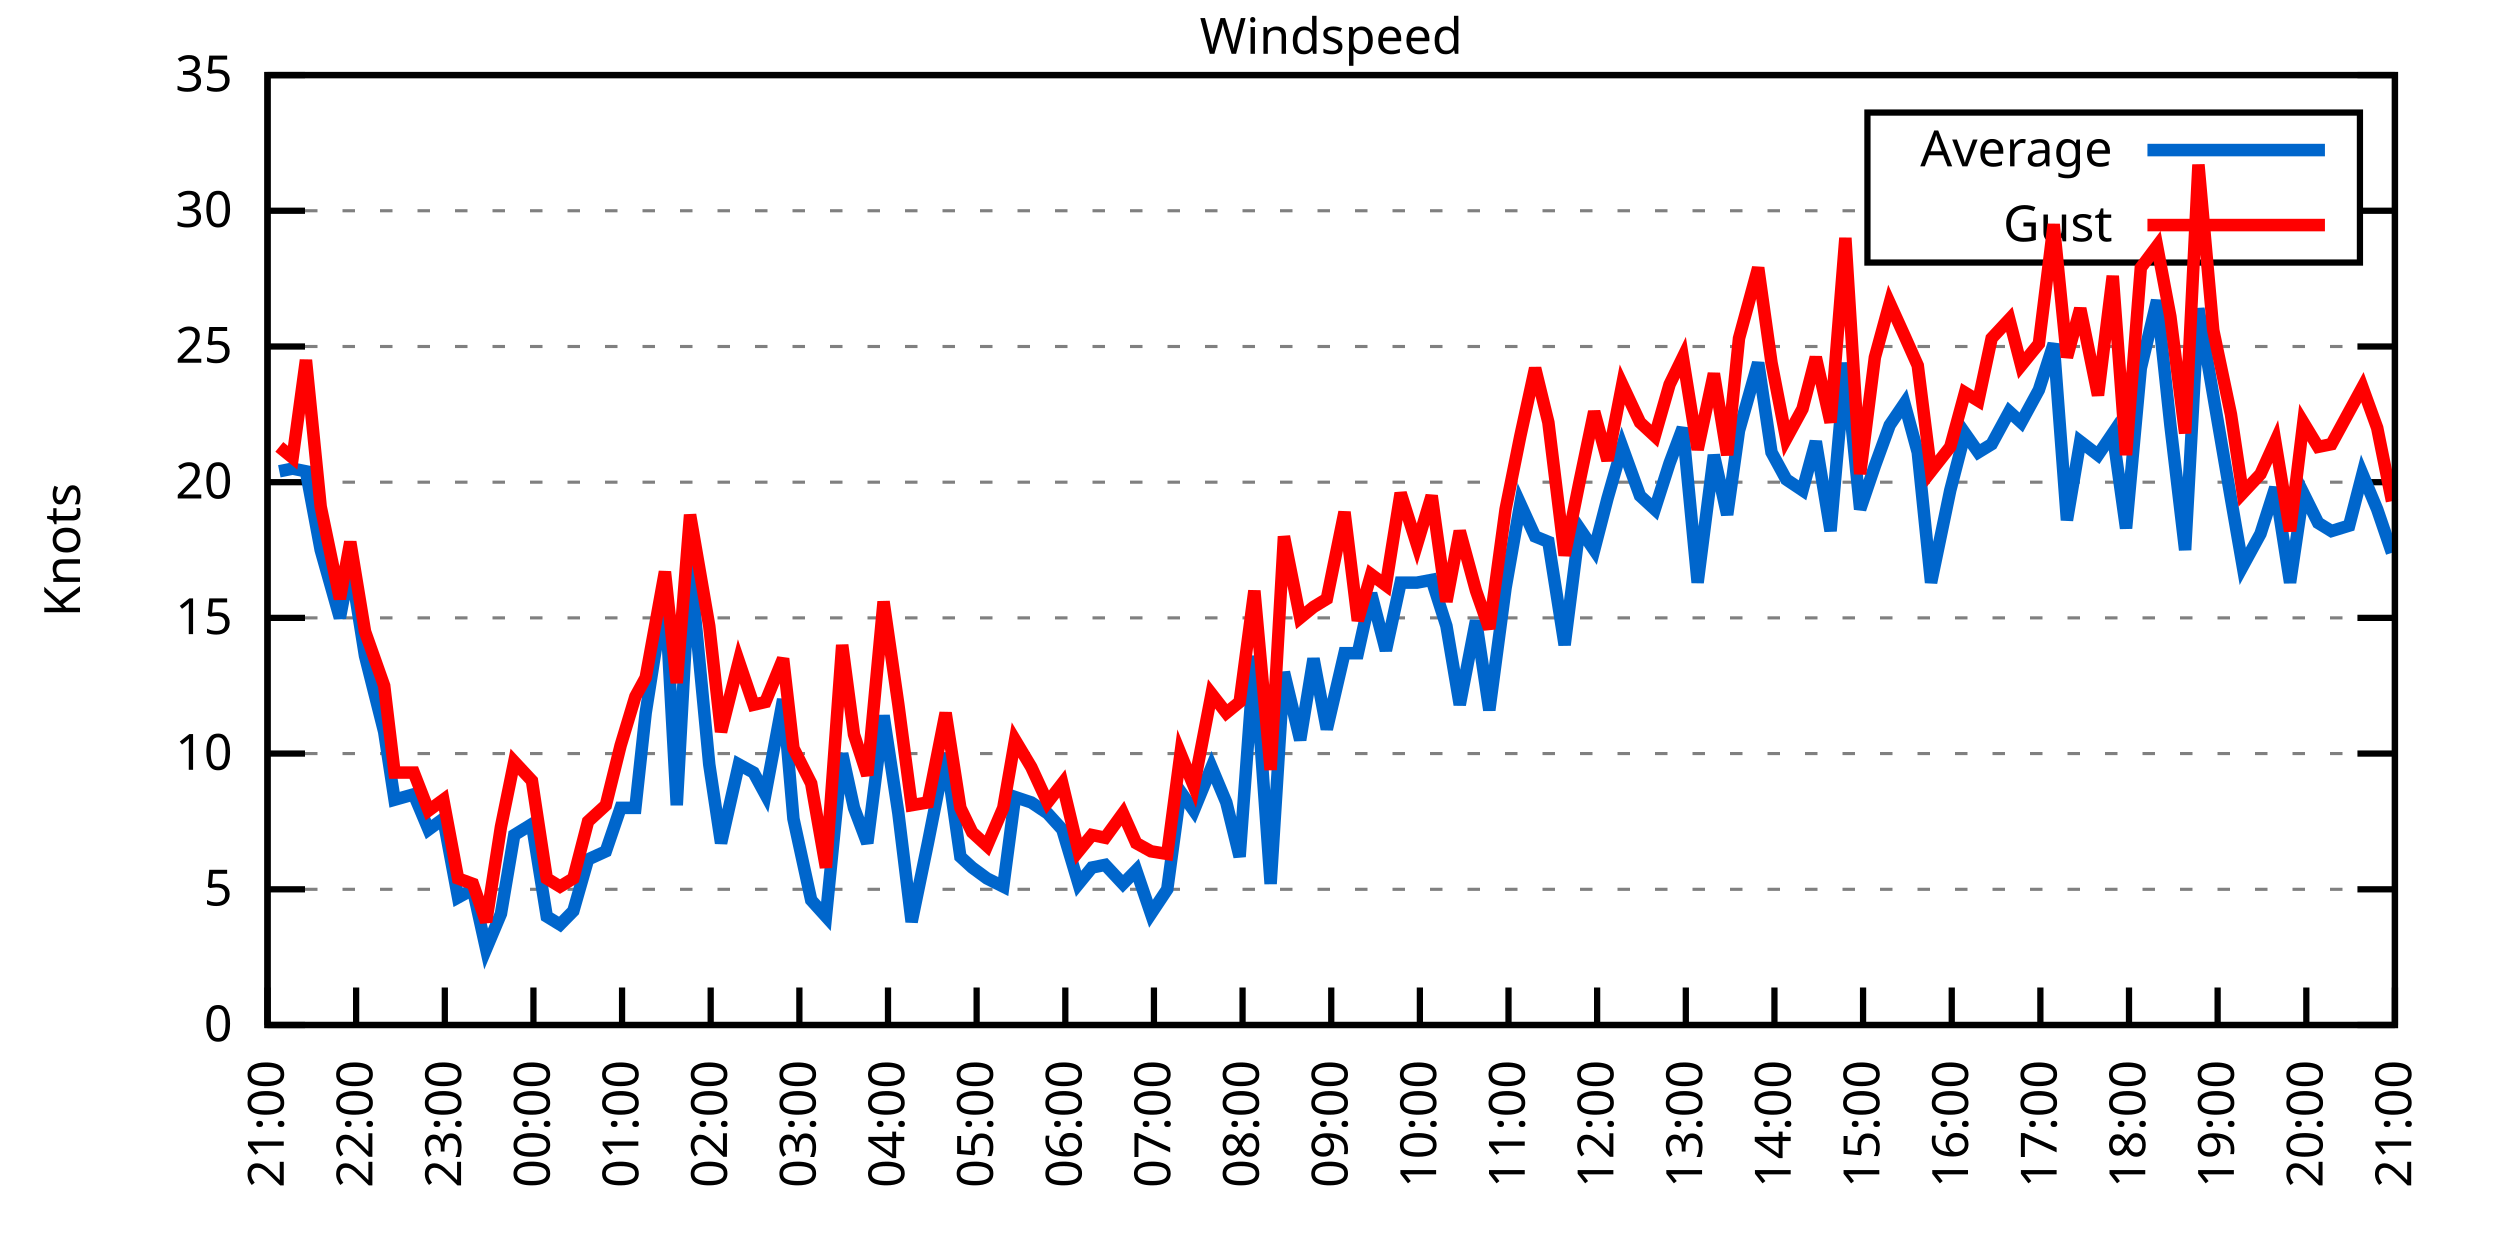
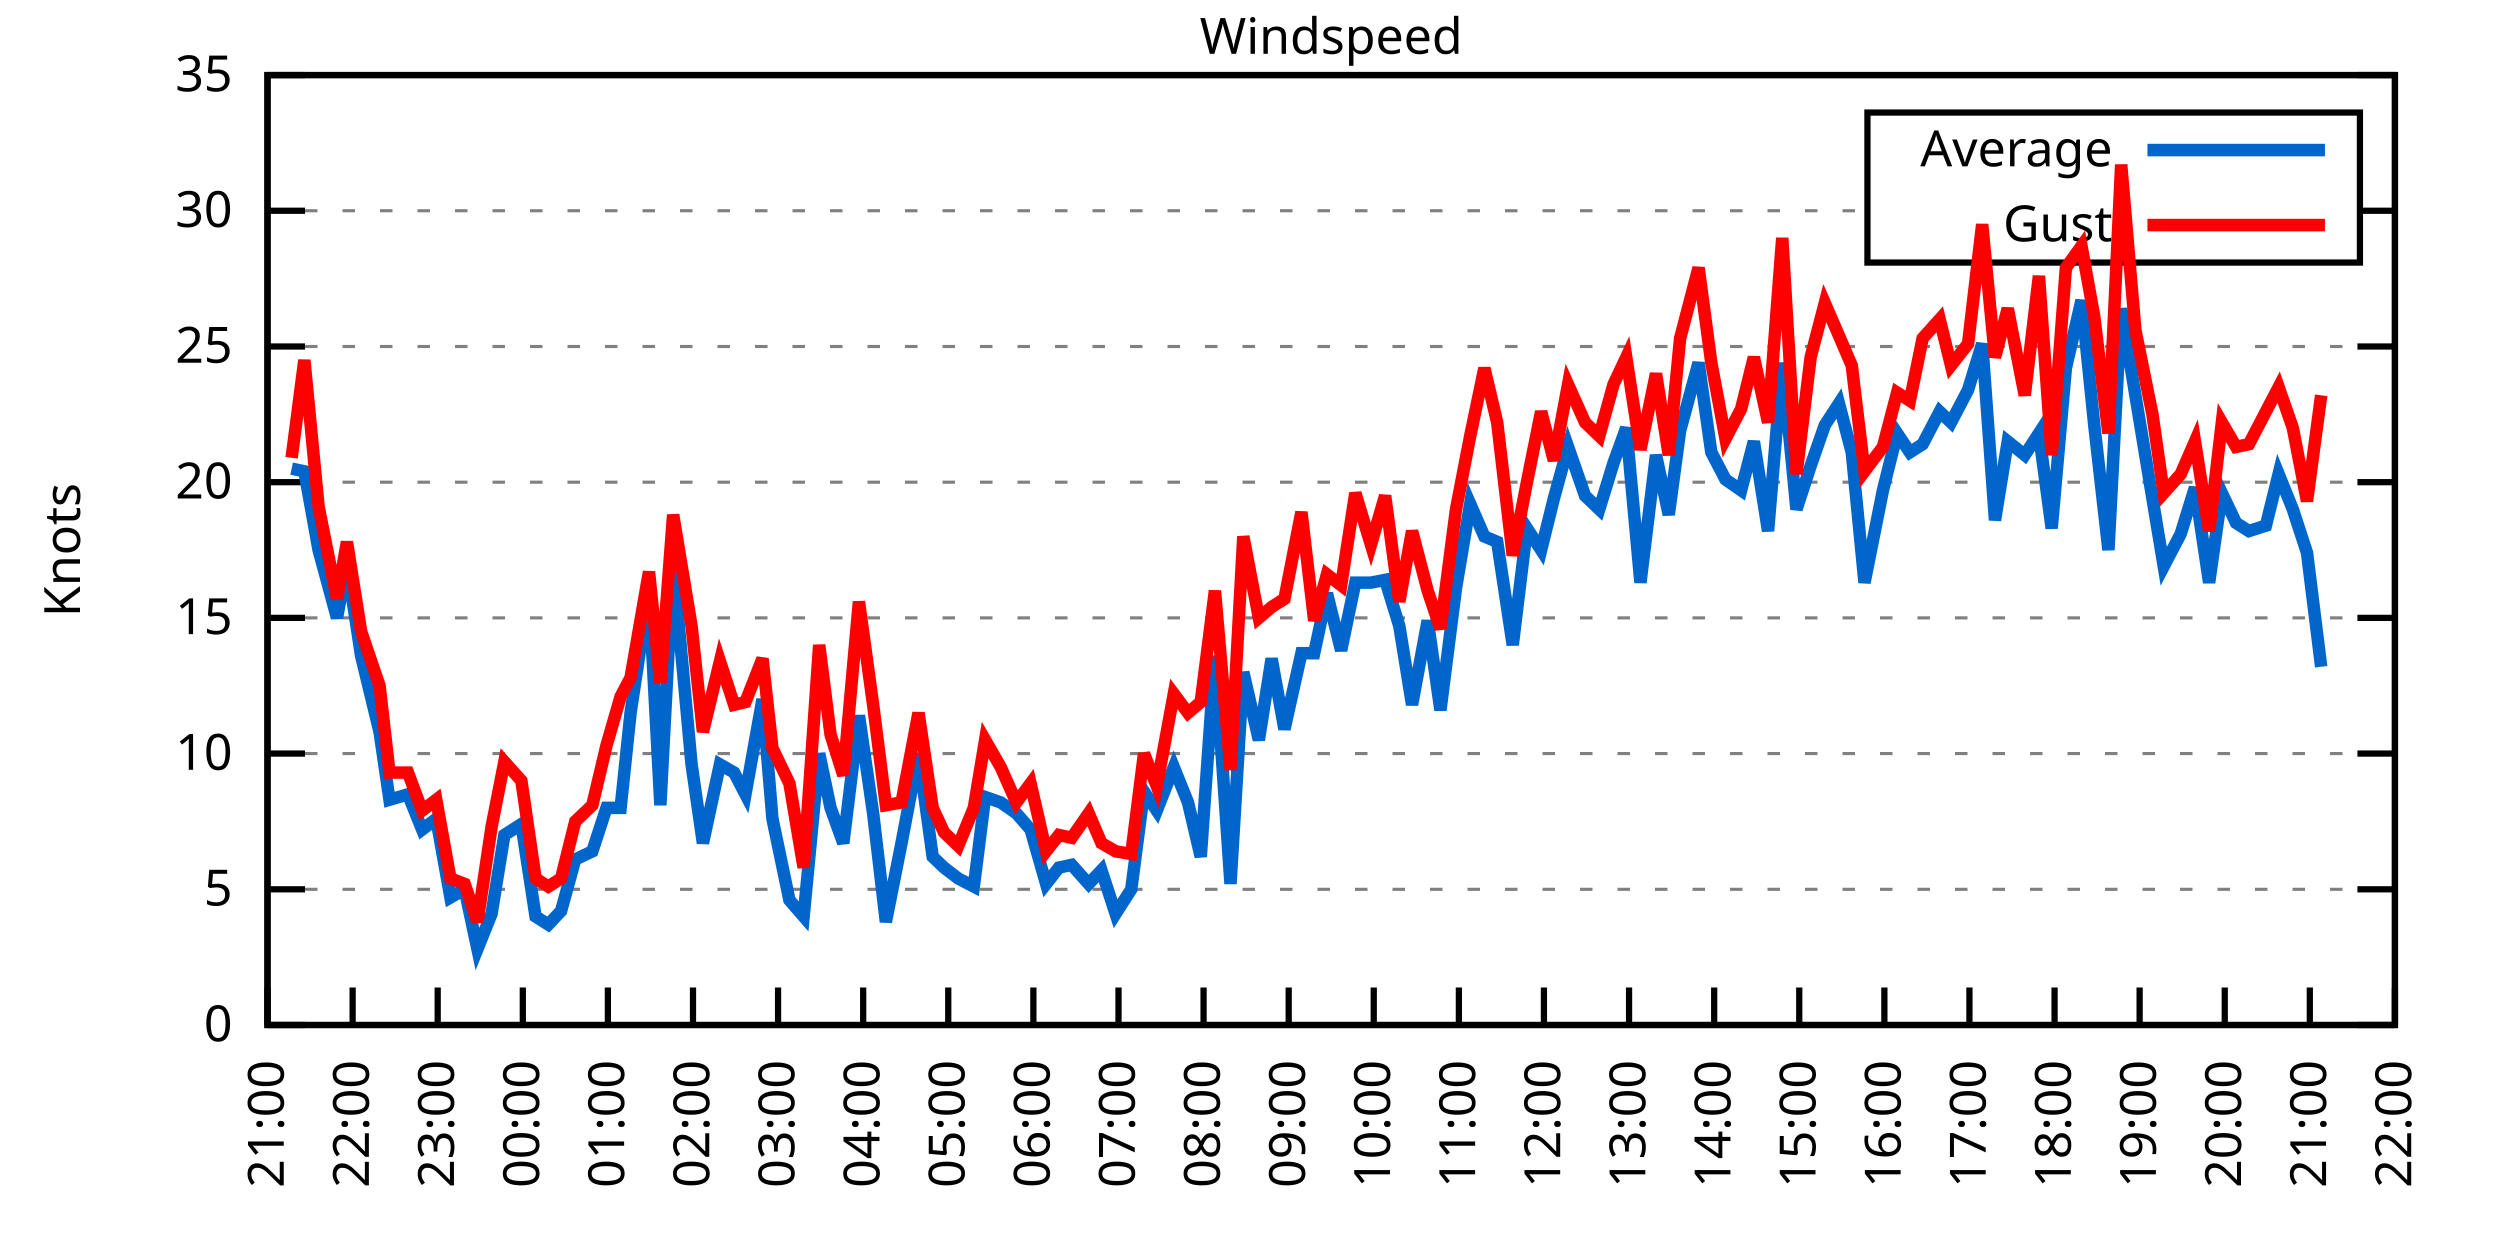
<svg xmlns="http://www.w3.org/2000/svg" xmlns:xlink="http://www.w3.org/1999/xlink" width="400" height="200" viewBox="0 0 400 200">
  <g id="gnuplot_canvas">
    <rect x="0" y="0" width="400" height="200" fill="none" />
    <defs>
      <circle id="gpDot" r="0.5" stroke-width="0.5" stroke="currentColor" />
      <path id="gpPt0" stroke-width="0.333" stroke="currentColor" d="M-1,0 h2 M0,-1 v2" />
      <path id="gpPt1" stroke-width="0.333" stroke="currentColor" d="M-1,-1 L1,1 M1,-1 L-1,1" />
      <path id="gpPt2" stroke-width="0.333" stroke="currentColor" d="M-1,0 L1,0 M0,-1 L0,1 M-1,-1 L1,1 M-1,1 L1,-1" />
      <rect id="gpPt3" stroke-width="0.333" stroke="currentColor" x="-1" y="-1" width="2" height="2" />
      <rect id="gpPt4" stroke-width="0.333" stroke="currentColor" fill="currentColor" x="-1" y="-1" width="2" height="2" />
      <circle id="gpPt5" stroke-width="0.333" stroke="currentColor" cx="0" cy="0" r="1" />
      <use xlink:href="#gpPt5" id="gpPt6" fill="currentColor" stroke="none" />
      <path id="gpPt7" stroke-width="0.333" stroke="currentColor" d="M0,-1.33 L-1.33,0.67 L1.33,0.67 z" />
      <use xlink:href="#gpPt7" id="gpPt8" fill="currentColor" stroke="none" />
      <use xlink:href="#gpPt7" id="gpPt9" stroke="currentColor" transform="rotate(180)" />
      <use xlink:href="#gpPt9" id="gpPt10" fill="currentColor" stroke="none" />
      <use xlink:href="#gpPt3" id="gpPt11" stroke="currentColor" transform="rotate(45)" />
      <use xlink:href="#gpPt11" id="gpPt12" fill="currentColor" stroke="none" />
      <path id="gpPt13" stroke-width="0.333" stroke="currentColor" d="M0,1.330 L1.265,0.411 L0.782,-1.067 L-0.782,-1.076 L-1.265,0.411 z" />
      <use xlink:href="#gpPt13" id="gpPt14" fill="currentColor" stroke="none" />
      <filter id="textbox" filterUnits="objectBoundingBox" x="0" y="0" height="1" width="1">
        <feFlood flood-color="white" flood-opacity="1" result="bgnd" />
        <feComposite in="SourceGraphic" in2="bgnd" operator="atop" />
      </filter>
      <filter id="greybox" filterUnits="objectBoundingBox" x="0" y="0" height="1" width="1">
        <feFlood flood-color="lightgrey" flood-opacity="1" result="grey" />
        <feComposite in="SourceGraphic" in2="grey" operator="atop" />
      </filter>
    </defs>
    <g fill="none" color="white" stroke="currentColor" stroke-width="1.00" stroke-linecap="butt" stroke-linejoin="miter">
</g>
    <g fill="none" color="black" stroke="currentColor" stroke-width="1.00" stroke-linecap="butt" stroke-linejoin="miter">
      <g stroke="none" shape-rendering="crispEdges">
        <polygon fill="rgb(255, 255, 255)" points="42.80,164.00 383.18,164.00 383.18,12.02 42.80,12.02 " />
      </g>
    </g>
    <g fill="none" color="black" stroke="currentColor" stroke-width="1.00" stroke-linecap="butt" stroke-linejoin="miter">
</g>
    <g fill="none" color="black" stroke="black" stroke-width="0.50" stroke-linecap="butt" stroke-linejoin="miter">
</g>
    <g fill="none" color="gray" stroke="currentColor" stroke-width="0.50" stroke-linecap="butt" stroke-linejoin="miter">
      <path stroke="gray" stroke-dasharray="2,4" class="gridline" d="M42.80,164.00 L383.19,164.00  " />
    </g>
    <g fill="none" color="gray" stroke="gray" stroke-width="1.00" stroke-linecap="butt" stroke-linejoin="miter">
</g>
    <g fill="none" color="black" stroke="currentColor" stroke-width="1.00" stroke-linecap="butt" stroke-linejoin="miter">
      <path stroke="black" d="M42.80,164.00 L48.80,164.00 M383.19,164.00 L377.19,164.00  " />
      <g transform="translate(37.20,166.60)" stroke="none" fill="black" font-family="Sans" font-size="8.00" text-anchor="end">
        <text>
          <tspan font-family="Sans"> 0</tspan>
        </text>
      </g>
    </g>
    <g fill="none" color="black" stroke="currentColor" stroke-width="1.00" stroke-linecap="butt" stroke-linejoin="miter">
</g>
    <g fill="none" color="black" stroke="black" stroke-width="0.50" stroke-linecap="butt" stroke-linejoin="miter">
</g>
    <g fill="none" color="gray" stroke="currentColor" stroke-width="0.50" stroke-linecap="butt" stroke-linejoin="miter">
      <path stroke="gray" stroke-dasharray="2,4" class="gridline" d="M42.80,142.29 L383.19,142.29  " />
    </g>
    <g fill="none" color="gray" stroke="gray" stroke-width="1.00" stroke-linecap="butt" stroke-linejoin="miter">
</g>
    <g fill="none" color="black" stroke="currentColor" stroke-width="1.00" stroke-linecap="butt" stroke-linejoin="miter">
      <path stroke="black" d="M42.80,142.29 L48.80,142.29 M383.19,142.29 L377.19,142.29  " />
      <g transform="translate(37.20,144.89)" stroke="none" fill="black" font-family="Sans" font-size="8.00" text-anchor="end">
        <text>
          <tspan font-family="Sans"> 5</tspan>
        </text>
      </g>
    </g>
    <g fill="none" color="black" stroke="currentColor" stroke-width="1.00" stroke-linecap="butt" stroke-linejoin="miter">
</g>
    <g fill="none" color="black" stroke="black" stroke-width="0.50" stroke-linecap="butt" stroke-linejoin="miter">
</g>
    <g fill="none" color="gray" stroke="currentColor" stroke-width="0.50" stroke-linecap="butt" stroke-linejoin="miter">
      <path stroke="gray" stroke-dasharray="2,4" class="gridline" d="M42.80,120.57 L383.19,120.57  " />
    </g>
    <g fill="none" color="gray" stroke="gray" stroke-width="1.00" stroke-linecap="butt" stroke-linejoin="miter">
</g>
    <g fill="none" color="black" stroke="currentColor" stroke-width="1.00" stroke-linecap="butt" stroke-linejoin="miter">
      <path stroke="black" d="M42.80,120.57 L48.80,120.57 M383.19,120.57 L377.19,120.57  " />
      <g transform="translate(37.20,123.17)" stroke="none" fill="black" font-family="Sans" font-size="8.00" text-anchor="end">
        <text>
          <tspan font-family="Sans"> 10</tspan>
        </text>
      </g>
    </g>
    <g fill="none" color="black" stroke="currentColor" stroke-width="1.00" stroke-linecap="butt" stroke-linejoin="miter">
</g>
    <g fill="none" color="black" stroke="black" stroke-width="0.50" stroke-linecap="butt" stroke-linejoin="miter">
</g>
    <g fill="none" color="gray" stroke="currentColor" stroke-width="0.50" stroke-linecap="butt" stroke-linejoin="miter">
      <path stroke="gray" stroke-dasharray="2,4" class="gridline" d="M42.80,98.86 L383.19,98.86  " />
    </g>
    <g fill="none" color="gray" stroke="gray" stroke-width="1.00" stroke-linecap="butt" stroke-linejoin="miter">
</g>
    <g fill="none" color="black" stroke="currentColor" stroke-width="1.00" stroke-linecap="butt" stroke-linejoin="miter">
      <path stroke="black" d="M42.80,98.86 L48.80,98.86 M383.19,98.86 L377.19,98.86  " />
      <g transform="translate(37.20,101.46)" stroke="none" fill="black" font-family="Sans" font-size="8.00" text-anchor="end">
        <text>
          <tspan font-family="Sans"> 15</tspan>
        </text>
      </g>
    </g>
    <g fill="none" color="black" stroke="currentColor" stroke-width="1.00" stroke-linecap="butt" stroke-linejoin="miter">
</g>
    <g fill="none" color="black" stroke="black" stroke-width="0.50" stroke-linecap="butt" stroke-linejoin="miter">
</g>
    <g fill="none" color="gray" stroke="currentColor" stroke-width="0.50" stroke-linecap="butt" stroke-linejoin="miter">
      <path stroke="gray" stroke-dasharray="2,4" class="gridline" d="M42.80,77.15 L383.19,77.15  " />
    </g>
    <g fill="none" color="gray" stroke="gray" stroke-width="1.00" stroke-linecap="butt" stroke-linejoin="miter">
</g>
    <g fill="none" color="black" stroke="currentColor" stroke-width="1.00" stroke-linecap="butt" stroke-linejoin="miter">
      <path stroke="black" d="M42.80,77.15 L48.80,77.15 M383.19,77.15 L377.19,77.15  " />
      <g transform="translate(37.20,79.75)" stroke="none" fill="black" font-family="Sans" font-size="8.00" text-anchor="end">
        <text>
          <tspan font-family="Sans"> 20</tspan>
        </text>
      </g>
    </g>
    <g fill="none" color="black" stroke="currentColor" stroke-width="1.00" stroke-linecap="butt" stroke-linejoin="miter">
</g>
    <g fill="none" color="black" stroke="black" stroke-width="0.50" stroke-linecap="butt" stroke-linejoin="miter">
</g>
    <g fill="none" color="gray" stroke="currentColor" stroke-width="0.50" stroke-linecap="butt" stroke-linejoin="miter">
      <path stroke="gray" stroke-dasharray="2,4" class="gridline" d="M42.80,55.44 L383.19,55.44  " />
    </g>
    <g fill="none" color="gray" stroke="gray" stroke-width="1.00" stroke-linecap="butt" stroke-linejoin="miter">
</g>
    <g fill="none" color="black" stroke="currentColor" stroke-width="1.00" stroke-linecap="butt" stroke-linejoin="miter">
      <path stroke="black" d="M42.80,55.44 L48.80,55.44 M383.19,55.44 L377.19,55.44  " />
      <g transform="translate(37.20,58.04)" stroke="none" fill="black" font-family="Sans" font-size="8.00" text-anchor="end">
        <text>
          <tspan font-family="Sans"> 25</tspan>
        </text>
      </g>
    </g>
    <g fill="none" color="black" stroke="currentColor" stroke-width="1.00" stroke-linecap="butt" stroke-linejoin="miter">
</g>
    <g fill="none" color="black" stroke="black" stroke-width="0.50" stroke-linecap="butt" stroke-linejoin="miter">
</g>
    <g fill="none" color="gray" stroke="currentColor" stroke-width="0.50" stroke-linecap="butt" stroke-linejoin="miter">
      <path stroke="gray" stroke-dasharray="2,4" class="gridline" d="M42.80,33.72 L298.79,33.72 M377.59,33.72 L383.19,33.72  " />
    </g>
    <g fill="none" color="gray" stroke="gray" stroke-width="1.00" stroke-linecap="butt" stroke-linejoin="miter">
</g>
    <g fill="none" color="black" stroke="currentColor" stroke-width="1.00" stroke-linecap="butt" stroke-linejoin="miter">
      <path stroke="black" d="M42.80,33.72 L48.80,33.72 M383.19,33.72 L377.19,33.72  " />
      <g transform="translate(37.20,36.32)" stroke="none" fill="black" font-family="Sans" font-size="8.00" text-anchor="end">
        <text>
          <tspan font-family="Sans"> 30</tspan>
        </text>
      </g>
    </g>
    <g fill="none" color="black" stroke="currentColor" stroke-width="1.00" stroke-linecap="butt" stroke-linejoin="miter">
</g>
    <g fill="none" color="black" stroke="black" stroke-width="0.50" stroke-linecap="butt" stroke-linejoin="miter">
</g>
    <g fill="none" color="gray" stroke="currentColor" stroke-width="0.50" stroke-linecap="butt" stroke-linejoin="miter">
      <path stroke="gray" stroke-dasharray="2,4" class="gridline" d="M42.80,12.01 L383.19,12.01  " />
    </g>
    <g fill="none" color="gray" stroke="gray" stroke-width="1.00" stroke-linecap="butt" stroke-linejoin="miter">
</g>
    <g fill="none" color="black" stroke="currentColor" stroke-width="1.00" stroke-linecap="butt" stroke-linejoin="miter">
      <path stroke="black" d="M42.80,12.01 L48.80,12.01 M383.19,12.01 L377.19,12.01  " />
      <g transform="translate(37.20,14.61)" stroke="none" fill="black" font-family="Sans" font-size="8.00" text-anchor="end">
        <text>
          <tspan font-family="Sans"> 35</tspan>
        </text>
      </g>
    </g>
    <g fill="none" color="black" stroke="currentColor" stroke-width="1.00" stroke-linecap="butt" stroke-linejoin="miter">
      <path stroke="black" d="M42.80,164.00 L42.80,158.00  " />
      <g transform="translate(45.40,169.60) rotate(270.00)" stroke="none" fill="black" font-family="Sans" font-size="8.00" text-anchor="end">
        <text>
          <tspan font-family="Sans">21:00</tspan>
        </text>
      </g>
    </g>
    <g fill="none" color="black" stroke="currentColor" stroke-width="1.00" stroke-linecap="butt" stroke-linejoin="miter">
-       <path stroke="black" d="M56.98,164.00 L56.98,158.00  " />
-       <g transform="translate(59.58,169.60) rotate(270.00)" stroke="none" fill="black" font-family="Sans" font-size="8.00" text-anchor="end">
+       <path stroke="black" d="M56.42,164.00 L56.42,158.00  " />
+       <g transform="translate(59.02,169.60) rotate(270.00)" stroke="none" fill="black" font-family="Sans" font-size="8.00" text-anchor="end">
        <text>
          <tspan font-family="Sans">22:00</tspan>
        </text>
      </g>
    </g>
    <g fill="none" color="black" stroke="currentColor" stroke-width="1.00" stroke-linecap="butt" stroke-linejoin="miter">
-       <path stroke="black" d="M71.17,164.00 L71.17,158.00  " />
-       <g transform="translate(73.77,169.60) rotate(270.00)" stroke="none" fill="black" font-family="Sans" font-size="8.00" text-anchor="end">
+       <path stroke="black" d="M70.03,164.00 L70.03,158.00  " />
+       <g transform="translate(72.63,169.60) rotate(270.00)" stroke="none" fill="black" font-family="Sans" font-size="8.00" text-anchor="end">
        <text>
          <tspan font-family="Sans">23:00</tspan>
        </text>
      </g>
    </g>
    <g fill="none" color="black" stroke="currentColor" stroke-width="1.00" stroke-linecap="butt" stroke-linejoin="miter">
-       <path stroke="black" d="M85.35,164.00 L85.35,158.00  " />
-       <g transform="translate(87.95,169.60) rotate(270.00)" stroke="none" fill="black" font-family="Sans" font-size="8.00" text-anchor="end">
+       <path stroke="black" d="M83.65,164.00 L83.65,158.00  " />
+       <g transform="translate(86.25,169.60) rotate(270.00)" stroke="none" fill="black" font-family="Sans" font-size="8.00" text-anchor="end">
        <text>
          <tspan font-family="Sans">00:00</tspan>
        </text>
      </g>
    </g>
    <g fill="none" color="black" stroke="currentColor" stroke-width="1.00" stroke-linecap="butt" stroke-linejoin="miter">
-       <path stroke="black" d="M99.53,164.00 L99.53,158.00  " />
-       <g transform="translate(102.13,169.60) rotate(270.00)" stroke="none" fill="black" font-family="Sans" font-size="8.00" text-anchor="end">
+       <path stroke="black" d="M97.26,164.00 L97.26,158.00  " />
+       <g transform="translate(99.86,169.60) rotate(270.00)" stroke="none" fill="black" font-family="Sans" font-size="8.00" text-anchor="end">
        <text>
          <tspan font-family="Sans">01:00</tspan>
        </text>
      </g>
    </g>
    <g fill="none" color="black" stroke="currentColor" stroke-width="1.00" stroke-linecap="butt" stroke-linejoin="miter">
-       <path stroke="black" d="M113.71,164.00 L113.71,158.00  " />
-       <g transform="translate(116.31,169.60) rotate(270.00)" stroke="none" fill="black" font-family="Sans" font-size="8.00" text-anchor="end">
+       <path stroke="black" d="M110.88,164.00 L110.88,158.00  " />
+       <g transform="translate(113.48,169.60) rotate(270.00)" stroke="none" fill="black" font-family="Sans" font-size="8.00" text-anchor="end">
        <text>
          <tspan font-family="Sans">02:00</tspan>
        </text>
      </g>
    </g>
    <g fill="none" color="black" stroke="currentColor" stroke-width="1.00" stroke-linecap="butt" stroke-linejoin="miter">
-       <path stroke="black" d="M127.90,164.00 L127.90,158.00  " />
-       <g transform="translate(130.50,169.60) rotate(270.00)" stroke="none" fill="black" font-family="Sans" font-size="8.00" text-anchor="end">
+       <path stroke="black" d="M124.49,164.00 L124.49,158.00  " />
+       <g transform="translate(127.09,169.60) rotate(270.00)" stroke="none" fill="black" font-family="Sans" font-size="8.00" text-anchor="end">
        <text>
          <tspan font-family="Sans">03:00</tspan>
        </text>
      </g>
    </g>
    <g fill="none" color="black" stroke="currentColor" stroke-width="1.00" stroke-linecap="butt" stroke-linejoin="miter">
-       <path stroke="black" d="M142.08,164.00 L142.08,158.00  " />
-       <g transform="translate(144.68,169.60) rotate(270.00)" stroke="none" fill="black" font-family="Sans" font-size="8.00" text-anchor="end">
+       <path stroke="black" d="M138.11,164.00 L138.11,158.00  " />
+       <g transform="translate(140.71,169.60) rotate(270.00)" stroke="none" fill="black" font-family="Sans" font-size="8.00" text-anchor="end">
        <text>
          <tspan font-family="Sans">04:00</tspan>
        </text>
      </g>
    </g>
    <g fill="none" color="black" stroke="currentColor" stroke-width="1.00" stroke-linecap="butt" stroke-linejoin="miter">
-       <path stroke="black" d="M156.26,164.00 L156.26,158.00  " />
-       <g transform="translate(158.86,169.60) rotate(270.00)" stroke="none" fill="black" font-family="Sans" font-size="8.00" text-anchor="end">
+       <path stroke="black" d="M151.72,164.00 L151.72,158.00  " />
+       <g transform="translate(154.32,169.60) rotate(270.00)" stroke="none" fill="black" font-family="Sans" font-size="8.00" text-anchor="end">
        <text>
          <tspan font-family="Sans">05:00</tspan>
        </text>
      </g>
    </g>
    <g fill="none" color="black" stroke="currentColor" stroke-width="1.00" stroke-linecap="butt" stroke-linejoin="miter">
-       <path stroke="black" d="M170.45,164.00 L170.45,158.00  " />
-       <g transform="translate(173.05,169.60) rotate(270.00)" stroke="none" fill="black" font-family="Sans" font-size="8.00" text-anchor="end">
+       <path stroke="black" d="M165.34,164.00 L165.34,158.00  " />
+       <g transform="translate(167.94,169.60) rotate(270.00)" stroke="none" fill="black" font-family="Sans" font-size="8.00" text-anchor="end">
        <text>
          <tspan font-family="Sans">06:00</tspan>
        </text>
      </g>
    </g>
    <g fill="none" color="black" stroke="currentColor" stroke-width="1.00" stroke-linecap="butt" stroke-linejoin="miter">
-       <path stroke="black" d="M184.63,164.00 L184.63,158.00  " />
-       <g transform="translate(187.23,169.60) rotate(270.00)" stroke="none" fill="black" font-family="Sans" font-size="8.00" text-anchor="end">
+       <path stroke="black" d="M178.96,164.00 L178.96,158.00  " />
+       <g transform="translate(181.56,169.60) rotate(270.00)" stroke="none" fill="black" font-family="Sans" font-size="8.00" text-anchor="end">
        <text>
          <tspan font-family="Sans">07:00</tspan>
        </text>
      </g>
    </g>
    <g fill="none" color="black" stroke="currentColor" stroke-width="1.00" stroke-linecap="butt" stroke-linejoin="miter">
-       <path stroke="black" d="M198.81,164.00 L198.81,158.00  " />
-       <g transform="translate(201.41,169.60) rotate(270.00)" stroke="none" fill="black" font-family="Sans" font-size="8.00" text-anchor="end">
+       <path stroke="black" d="M192.57,164.00 L192.57,158.00  " />
+       <g transform="translate(195.17,169.60) rotate(270.00)" stroke="none" fill="black" font-family="Sans" font-size="8.00" text-anchor="end">
        <text>
          <tspan font-family="Sans">08:00</tspan>
        </text>
      </g>
    </g>
    <g fill="none" color="black" stroke="currentColor" stroke-width="1.00" stroke-linecap="butt" stroke-linejoin="miter">
-       <path stroke="black" d="M213.00,164.00 L213.00,158.00  " />
-       <g transform="translate(215.60,169.60) rotate(270.00)" stroke="none" fill="black" font-family="Sans" font-size="8.00" text-anchor="end">
+       <path stroke="black" d="M206.19,164.00 L206.19,158.00  " />
+       <g transform="translate(208.79,169.60) rotate(270.00)" stroke="none" fill="black" font-family="Sans" font-size="8.00" text-anchor="end">
        <text>
          <tspan font-family="Sans">09:00</tspan>
        </text>
      </g>
    </g>
    <g fill="none" color="black" stroke="currentColor" stroke-width="1.00" stroke-linecap="butt" stroke-linejoin="miter">
-       <path stroke="black" d="M227.18,164.00 L227.18,158.00  " />
-       <g transform="translate(229.78,169.60) rotate(270.00)" stroke="none" fill="black" font-family="Sans" font-size="8.00" text-anchor="end">
+       <path stroke="black" d="M219.80,164.00 L219.80,158.00  " />
+       <g transform="translate(222.40,169.60) rotate(270.00)" stroke="none" fill="black" font-family="Sans" font-size="8.00" text-anchor="end">
        <text>
          <tspan font-family="Sans">10:00</tspan>
        </text>
      </g>
    </g>
    <g fill="none" color="black" stroke="currentColor" stroke-width="1.00" stroke-linecap="butt" stroke-linejoin="miter">
-       <path stroke="black" d="M241.36,164.00 L241.36,158.00  " />
-       <g transform="translate(243.96,169.60) rotate(270.00)" stroke="none" fill="black" font-family="Sans" font-size="8.00" text-anchor="end">
+       <path stroke="black" d="M233.42,164.00 L233.42,158.00  " />
+       <g transform="translate(236.02,169.60) rotate(270.00)" stroke="none" fill="black" font-family="Sans" font-size="8.00" text-anchor="end">
        <text>
          <tspan font-family="Sans">11:00</tspan>
        </text>
      </g>
    </g>
    <g fill="none" color="black" stroke="currentColor" stroke-width="1.00" stroke-linecap="butt" stroke-linejoin="miter">
-       <path stroke="black" d="M255.54,164.00 L255.54,158.00  " />
-       <g transform="translate(258.14,169.60) rotate(270.00)" stroke="none" fill="black" font-family="Sans" font-size="8.00" text-anchor="end">
+       <path stroke="black" d="M247.03,164.00 L247.03,158.00  " />
+       <g transform="translate(249.63,169.60) rotate(270.00)" stroke="none" fill="black" font-family="Sans" font-size="8.00" text-anchor="end">
        <text>
          <tspan font-family="Sans">12:00</tspan>
        </text>
      </g>
    </g>
    <g fill="none" color="black" stroke="currentColor" stroke-width="1.00" stroke-linecap="butt" stroke-linejoin="miter">
-       <path stroke="black" d="M269.73,164.00 L269.73,158.00  " />
-       <g transform="translate(272.33,169.60) rotate(270.00)" stroke="none" fill="black" font-family="Sans" font-size="8.00" text-anchor="end">
+       <path stroke="black" d="M260.65,164.00 L260.65,158.00  " />
+       <g transform="translate(263.25,169.60) rotate(270.00)" stroke="none" fill="black" font-family="Sans" font-size="8.00" text-anchor="end">
        <text>
          <tspan font-family="Sans">13:00</tspan>
        </text>
      </g>
    </g>
    <g fill="none" color="black" stroke="currentColor" stroke-width="1.00" stroke-linecap="butt" stroke-linejoin="miter">
-       <path stroke="black" d="M283.91,164.00 L283.91,158.00  " />
-       <g transform="translate(286.51,169.60) rotate(270.00)" stroke="none" fill="black" font-family="Sans" font-size="8.00" text-anchor="end">
+       <path stroke="black" d="M274.27,164.00 L274.27,158.00  " />
+       <g transform="translate(276.87,169.60) rotate(270.00)" stroke="none" fill="black" font-family="Sans" font-size="8.00" text-anchor="end">
        <text>
          <tspan font-family="Sans">14:00</tspan>
        </text>
      </g>
    </g>
    <g fill="none" color="black" stroke="currentColor" stroke-width="1.00" stroke-linecap="butt" stroke-linejoin="miter">
-       <path stroke="black" d="M298.09,164.00 L298.09,158.00  " />
-       <g transform="translate(300.69,169.60) rotate(270.00)" stroke="none" fill="black" font-family="Sans" font-size="8.00" text-anchor="end">
+       <path stroke="black" d="M287.88,164.00 L287.88,158.00  " />
+       <g transform="translate(290.48,169.60) rotate(270.00)" stroke="none" fill="black" font-family="Sans" font-size="8.00" text-anchor="end">
        <text>
          <tspan font-family="Sans">15:00</tspan>
        </text>
      </g>
    </g>
    <g fill="none" color="black" stroke="currentColor" stroke-width="1.00" stroke-linecap="butt" stroke-linejoin="miter">
-       <path stroke="black" d="M312.28,164.00 L312.28,158.00  " />
-       <g transform="translate(314.88,169.60) rotate(270.00)" stroke="none" fill="black" font-family="Sans" font-size="8.00" text-anchor="end">
+       <path stroke="black" d="M301.50,164.00 L301.50,158.00  " />
+       <g transform="translate(304.10,169.60) rotate(270.00)" stroke="none" fill="black" font-family="Sans" font-size="8.00" text-anchor="end">
        <text>
          <tspan font-family="Sans">16:00</tspan>
        </text>
      </g>
    </g>
    <g fill="none" color="black" stroke="currentColor" stroke-width="1.00" stroke-linecap="butt" stroke-linejoin="miter">
-       <path stroke="black" d="M326.46,164.00 L326.46,158.00  " />
-       <g transform="translate(329.06,169.60) rotate(270.00)" stroke="none" fill="black" font-family="Sans" font-size="8.00" text-anchor="end">
+       <path stroke="black" d="M315.11,164.00 L315.11,158.00  " />
+       <g transform="translate(317.71,169.60) rotate(270.00)" stroke="none" fill="black" font-family="Sans" font-size="8.00" text-anchor="end">
        <text>
          <tspan font-family="Sans">17:00</tspan>
        </text>
      </g>
    </g>
    <g fill="none" color="black" stroke="currentColor" stroke-width="1.00" stroke-linecap="butt" stroke-linejoin="miter">
-       <path stroke="black" d="M340.64,164.00 L340.64,158.00  " />
-       <g transform="translate(343.24,169.60) rotate(270.00)" stroke="none" fill="black" font-family="Sans" font-size="8.00" text-anchor="end">
+       <path stroke="black" d="M328.73,164.00 L328.73,158.00  " />
+       <g transform="translate(331.33,169.60) rotate(270.00)" stroke="none" fill="black" font-family="Sans" font-size="8.00" text-anchor="end">
        <text>
          <tspan font-family="Sans">18:00</tspan>
        </text>
      </g>
    </g>
    <g fill="none" color="black" stroke="currentColor" stroke-width="1.00" stroke-linecap="butt" stroke-linejoin="miter">
-       <path stroke="black" d="M354.82,164.00 L354.82,158.00  " />
-       <g transform="translate(357.42,169.60) rotate(270.00)" stroke="none" fill="black" font-family="Sans" font-size="8.00" text-anchor="end">
+       <path stroke="black" d="M342.34,164.00 L342.34,158.00  " />
+       <g transform="translate(344.94,169.60) rotate(270.00)" stroke="none" fill="black" font-family="Sans" font-size="8.00" text-anchor="end">
        <text>
          <tspan font-family="Sans">19:00</tspan>
        </text>
      </g>
    </g>
    <g fill="none" color="black" stroke="currentColor" stroke-width="1.00" stroke-linecap="butt" stroke-linejoin="miter">
-       <path stroke="black" d="M369.01,164.00 L369.01,158.00  " />
-       <g transform="translate(371.61,169.60) rotate(270.00)" stroke="none" fill="black" font-family="Sans" font-size="8.00" text-anchor="end">
+       <path stroke="black" d="M355.96,164.00 L355.96,158.00  " />
+       <g transform="translate(358.56,169.60) rotate(270.00)" stroke="none" fill="black" font-family="Sans" font-size="8.00" text-anchor="end">
        <text>
          <tspan font-family="Sans">20:00</tspan>
+         </text>
+       </g>
+     </g>
+     <g fill="none" color="black" stroke="currentColor" stroke-width="1.00" stroke-linecap="butt" stroke-linejoin="miter">
+       <path stroke="black" d="M369.57,164.00 L369.57,158.00  " />
+       <g transform="translate(372.17,169.60) rotate(270.00)" stroke="none" fill="black" font-family="Sans" font-size="8.00" text-anchor="end">
+         <text>
+           <tspan font-family="Sans">21:00</tspan>
        </text>
      </g>
    </g>
    <g fill="none" color="black" stroke="currentColor" stroke-width="1.00" stroke-linecap="butt" stroke-linejoin="miter">
      <path stroke="black" d="M383.19,164.00 L383.19,158.00  " />
      <g transform="translate(385.79,169.60) rotate(270.00)" stroke="none" fill="black" font-family="Sans" font-size="8.00" text-anchor="end">
        <text>
-           <tspan font-family="Sans">21:00</tspan>
+           <tspan font-family="Sans">22:00</tspan>
        </text>
      </g>
    </g>
    <g fill="none" color="black" stroke="currentColor" stroke-width="1.00" stroke-linecap="butt" stroke-linejoin="miter">
</g>
    <g fill="none" color="black" stroke="currentColor" stroke-width="1.00" stroke-linecap="butt" stroke-linejoin="miter">
      <path stroke="black" d="M42.80,12.01 L42.80,164.00 L383.19,164.00 L383.19,12.01 L42.80,12.01 Z  " />
    </g>
    <g fill="none" color="black" stroke="currentColor" stroke-width="1.00" stroke-linecap="butt" stroke-linejoin="miter">
</g>
    <g fill="none" color="black" stroke="currentColor" stroke-width="1.00" stroke-linecap="butt" stroke-linejoin="miter">
      <path stroke="black" d="M298.79,42.01 L298.79,18.01 L377.59,18.01 L377.59,42.01 L298.79,42.01 Z  " />
    </g>
    <g id="Windspeed_plot_1">
      <g fill="none" color="white" stroke="black" stroke-width="2.00" stroke-linecap="butt" stroke-linejoin="miter">
</g>
      <g fill="none" color="black" stroke="currentColor" stroke-width="2.00" stroke-linecap="butt" stroke-linejoin="miter">
        <g transform="translate(337.99,26.61)" stroke="none" fill="black" font-family="Sans" font-size="8.00" text-anchor="end">
          <text>
            <tspan font-family="Sans">Average</tspan>
          </text>
        </g>
      </g>
      <g fill="none" color="black" stroke="currentColor" stroke-width="2.00" stroke-linecap="butt" stroke-linejoin="miter">
-         <path stroke="rgb(  0, 102, 204)" d="M343.59,24.01 L371.99,24.01 M44.69,75.41 L46.82,74.98 L48.95,75.41 L51.31,88.00 L54.38,98.86 L56.04,90.18   L58.40,104.94 L61.47,117.10 L63.13,127.96 L66.20,127.09 L68.57,132.73 L70.93,131.00 L73.29,143.59 L75.66,142.29   L77.78,151.84 L80.15,146.20 L82.28,133.60 L85.11,131.86 L87.48,146.63 L89.60,147.93 L91.73,145.76 L94.09,137.51   L96.93,136.21 L99.30,129.26 L101.66,129.26 L103.31,114.06 L106.39,94.52 L108.28,128.83 L110.41,90.18 L113.48,122.31   L115.37,134.90 L118.21,122.31 L120.57,123.61 L122.46,127.09 L125.30,111.89 L126.95,131.00 L129.79,144.02 L132.15,146.63   L134.75,120.57 L136.64,129.26 L138.77,134.90 L141.37,114.49 L143.74,130.13 L145.86,147.50 L148.46,134.90 L151.30,120.57   L153.66,137.08 L155.55,138.81 L157.92,140.55 L160.52,141.85 L162.41,127.52 L165.01,128.39 L167.61,130.13 L169.97,132.73   L172.57,141.42 L174.70,138.81 L176.83,138.38 L179.67,141.42 L181.79,139.25 L184.16,146.20 L186.76,142.29 L188.88,126.65   L191.01,129.69 L193.85,122.75 L196.21,128.39 L198.34,137.08 L200.70,104.94 L203.30,141.42 L205.43,107.55 L208.03,118.40   L210.16,105.38 L212.29,116.67 L215.12,104.51 L217.25,104.51 L219.38,94.95 L221.74,104.07 L224.10,93.22 L226.71,93.22   L229.07,92.78 L231.43,100.16 L233.56,112.76 L236.16,99.30 L238.29,113.63 L240.89,94.08 L243.25,80.62 L245.62,85.83   L247.74,86.70 L250.34,103.20 L252.71,84.53 L255.07,88.00 L257.20,79.75 L259.56,71.50 L262.40,79.32 L264.76,81.49   L267.13,74.11 L269.25,68.46 L271.62,93.22 L274.22,72.81 L276.35,82.36 L278.24,68.90 L281.31,58.04 L283.44,72.37   L285.80,76.71 L288.40,78.45 L290.53,70.63 L292.89,84.97 L295.26,58.04 L297.62,81.49 L299.98,74.54 L302.35,68.03   L304.71,64.56 L306.84,72.37 L308.97,93.22 L312.04,78.45 L314.40,69.33 L316.53,72.37 L318.66,71.07 L321.49,65.86   L323.39,67.59 L326.22,62.38 L328.59,55.00 L330.71,83.23 L332.84,70.63 L335.68,72.81 L338.04,69.33 L340.17,84.53   L342.53,58.91 L345.13,48.05 L347.26,68.03 L349.62,88.00 L351.75,49.36 L354.12,63.25 L356.95,79.75 L358.84,90.61   L361.68,85.40 L364.04,78.02 L366.41,93.22 L368.53,78.89 L370.90,83.66 L373.03,84.97 L375.86,84.10 L377.99,75.85   L380.35,81.49 L382.72,88.44  " />
+         <path stroke="rgb(  0, 102, 204)" d="M343.59,24.01 L371.99,24.01 M46.66,74.98 L48.70,75.41 L50.97,88.00 L53.92,98.86 L55.51,90.18 L57.78,104.94   L60.73,117.10 L62.32,127.96 L65.27,127.09 L67.54,132.73 L69.80,131.00 L72.07,143.59 L74.34,142.29 L76.39,151.84   L78.65,146.20 L80.70,133.60 L83.42,131.86 L85.69,146.63 L87.73,147.93 L89.77,145.76 L92.04,137.51 L94.77,136.21   L97.04,129.26 L99.30,129.26 L100.89,114.06 L103.84,94.52 L105.66,128.83 L107.70,90.18 L110.65,122.31 L112.47,134.90   L115.19,122.31 L117.46,123.61 L119.27,127.09 L122.00,111.89 L123.59,131.00 L126.31,144.02 L128.58,146.63 L131.07,120.57   L132.89,129.26 L134.93,134.90 L137.43,114.49 L139.70,130.13 L141.74,147.50 L144.24,134.90 L146.96,120.57 L149.23,137.08   L151.04,138.81 L153.31,140.55 L155.81,141.85 L157.62,127.52 L160.12,128.39 L162.62,130.13 L164.89,132.73 L167.38,141.42   L169.43,138.81 L171.47,138.38 L174.19,141.42 L176.23,139.25 L178.50,146.20 L181.00,142.29 L183.04,126.65 L185.08,129.69   L187.81,122.75 L190.08,128.39 L192.12,137.08 L194.39,104.94 L196.88,141.42 L198.93,107.55 L201.42,118.40 L203.46,105.38   L205.51,116.67 L208.23,104.51 L210.27,104.51 L212.31,94.95 L214.58,104.07 L216.85,93.22 L219.35,93.22 L221.62,92.78   L223.89,100.16 L225.93,112.76 L228.43,99.30 L230.47,113.63 L232.96,94.08 L235.23,80.62 L237.50,85.83 L239.55,86.70   L242.04,103.20 L244.31,84.53 L246.58,88.00 L248.62,79.75 L250.89,71.50 L253.61,79.32 L255.88,81.49 L258.15,74.11   L260.20,68.46 L262.47,93.22 L264.96,72.81 L267.00,82.36 L268.82,68.90 L271.77,58.04 L273.81,72.37 L276.08,76.71   L278.58,78.45 L280.62,70.63 L282.89,84.97 L285.16,58.04 L287.43,81.49 L289.70,74.54 L291.97,68.03 L294.23,64.56   L296.28,72.37 L298.32,93.22 L301.27,78.45 L303.54,69.33 L305.58,72.37 L307.62,71.07 L310.35,65.86 L312.16,67.59   L314.89,62.38 L317.15,55.00 L319.20,83.23 L321.24,70.63 L323.96,72.81 L326.23,69.33 L328.27,84.53 L330.54,58.91   L333.04,48.05 L335.08,68.03 L337.35,88.00 L339.39,49.36 L341.66,63.25 L344.39,79.75 L346.20,90.61 L348.92,85.40   L351.19,78.02 L353.46,93.22 L355.50,78.89 L357.77,83.66 L359.82,84.97 L362.54,84.10 L364.58,75.85 L366.85,81.49   L369.12,88.44 L371.39,106.68  " />
      </g>
    </g>
    <g id="Windspeed_plot_2">
      <g fill="none" color="black" stroke="currentColor" stroke-width="2.00" stroke-linecap="butt" stroke-linejoin="miter">
        <g transform="translate(337.99,38.61)" stroke="none" fill="black" font-family="Sans" font-size="8.00" text-anchor="end">
          <text>
            <tspan font-family="Sans">Gust</tspan>
          </text>
        </g>
      </g>
      <g fill="none" color="black" stroke="currentColor" stroke-width="2.00" stroke-linecap="butt" stroke-linejoin="miter">
-         <path stroke="rgb(255,   0,   0)" d="M343.59,36.01 L371.99,36.01 M44.69,71.50 L46.82,73.24 L48.95,57.61 L51.31,81.06 L54.38,95.82 L56.04,86.70   L58.40,101.03 L61.47,109.72 L63.13,123.61 L66.20,123.61 L68.57,129.69 L70.93,127.96 L73.29,140.55 L75.66,141.42   L77.78,147.50 L80.15,132.30 L82.28,121.88 L85.11,124.92 L87.48,140.55 L89.60,141.85 L91.73,140.55 L94.09,131.43   L96.93,128.83 L99.30,119.27 L101.66,111.45 L103.31,108.42 L106.39,91.48 L108.28,109.28 L110.41,82.36 L113.48,100.16   L115.37,117.10 L118.21,105.81 L120.57,112.76 L122.46,112.32 L125.30,105.38 L126.95,119.71 L129.79,125.35 L132.15,138.81   L134.75,103.20 L136.64,117.53 L138.77,124.05 L141.37,96.26 L143.74,112.76 L145.86,128.83 L148.46,128.39 L151.30,114.06   L153.66,129.26 L155.55,133.17 L157.92,135.34 L160.52,129.26 L162.41,118.40 L165.01,122.75 L167.61,128.39 L169.97,125.35   L172.57,136.21 L174.70,133.60 L176.83,134.04 L179.67,130.13 L181.79,134.90 L184.16,136.21 L186.76,136.64 L188.88,120.57   L191.01,125.79 L193.85,111.02 L196.21,114.06 L198.34,112.32 L200.70,94.52 L203.30,123.18 L205.43,85.83 L208.03,98.86   L210.16,97.12 L212.29,95.82 L215.12,81.93 L217.25,99.30 L219.38,91.91 L221.74,93.65 L224.10,78.89 L226.71,87.14   L229.07,79.32 L231.43,96.26 L233.56,84.97 L236.16,94.52 L238.29,100.60 L240.89,81.49 L243.25,69.77 L245.62,58.91   L247.74,67.59 L250.34,88.87 L252.71,77.15 L255.07,65.86 L257.20,73.67 L259.56,61.52 L262.40,67.59 L264.76,69.77   L267.13,61.52 L269.25,57.17 L271.62,71.94 L274.22,59.78 L276.35,72.81 L278.24,54.13 L281.31,42.84 L283.44,58.04   L285.80,70.20 L288.40,65.42 L290.53,57.17 L292.89,67.59 L295.26,38.07 L297.62,75.85 L299.98,57.17 L302.35,48.49   L304.71,53.70 L306.84,58.48 L308.97,75.41 L312.04,71.50 L314.40,62.82 L316.53,64.12 L318.66,54.13 L321.49,51.09   L323.39,58.48 L326.22,55.00 L328.59,35.89 L330.71,57.17 L332.84,49.36 L335.68,63.25 L338.04,44.15 L340.17,72.81   L342.53,42.84 L345.13,39.37 L347.26,50.66 L349.62,69.33 L351.75,26.34 L354.12,52.83 L356.95,66.29 L358.84,78.89   L361.68,75.85 L364.04,70.63 L366.41,84.97 L368.53,67.59 L370.90,71.50 L373.03,71.07 L375.86,65.86 L377.99,61.95   L380.35,68.46 L382.72,80.19  " />
+         <path stroke="rgb(255,   0,   0)" d="M343.59,36.01 L371.99,36.01 M46.66,73.24 L48.70,57.61 L50.97,81.06 L53.92,95.82 L55.51,86.70 L57.78,101.03   L60.73,109.72 L62.32,123.61 L65.27,123.61 L67.54,129.69 L69.80,127.96 L72.07,140.55 L74.34,141.42 L76.39,147.50   L78.65,132.30 L80.70,121.88 L83.42,124.92 L85.69,140.55 L87.73,141.85 L89.77,140.55 L92.04,131.43 L94.77,128.83   L97.04,119.27 L99.30,111.45 L100.89,108.42 L103.84,91.48 L105.66,109.28 L107.70,82.36 L110.65,100.16 L112.47,117.10   L115.19,105.81 L117.46,112.76 L119.27,112.32 L122.00,105.38 L123.59,119.71 L126.31,125.35 L128.58,138.81 L131.07,103.20   L132.89,117.53 L134.93,124.05 L137.43,96.26 L139.70,112.76 L141.74,128.83 L144.24,128.39 L146.96,114.06 L149.23,129.26   L151.04,133.17 L153.31,135.34 L155.81,129.26 L157.62,118.40 L160.12,122.75 L162.62,128.39 L164.89,125.35 L167.38,136.21   L169.43,133.60 L171.47,134.04 L174.19,130.13 L176.23,134.90 L178.50,136.21 L181.00,136.64 L183.04,120.57 L185.08,125.79   L187.81,111.02 L190.08,114.06 L192.12,112.32 L194.39,94.52 L196.88,123.18 L198.93,85.83 L201.42,98.86 L203.46,97.12   L205.51,95.82 L208.23,81.93 L210.27,99.30 L212.31,91.91 L214.58,93.65 L216.85,78.89 L219.35,87.14 L221.62,79.32   L223.89,96.26 L225.93,84.97 L228.43,94.52 L230.47,100.60 L232.96,81.49 L235.23,69.77 L237.50,58.91 L239.55,67.59   L242.04,88.87 L244.31,77.15 L246.58,65.86 L248.62,73.67 L250.89,61.52 L253.61,67.59 L255.88,69.77 L258.15,61.52   L260.20,57.17 L262.47,71.94 L264.96,59.78 L267.00,72.81 L268.82,54.13 L271.77,42.84 L273.81,58.04 L276.08,70.20   L278.58,65.42 L280.62,57.17 L282.89,67.59 L285.16,38.07 L287.43,75.85 L289.70,57.17 L291.97,48.49 L294.23,53.70   L296.28,58.48 L298.32,75.41 L301.27,71.50 L303.54,62.82 L305.58,64.12 L307.62,54.13 L310.35,51.09 L312.16,58.48   L314.89,55.00 L317.15,35.89 L319.20,57.17 L321.24,49.36 L323.96,63.25 L326.23,44.15 L328.27,72.81 L330.54,42.84   L333.04,39.37 L335.08,50.66 L337.35,69.33 L339.39,26.34 L341.66,52.83 L344.39,66.29 L346.20,78.89 L348.92,75.85   L351.19,70.63 L353.46,84.97 L355.50,67.59 L357.77,71.50 L359.82,71.07 L362.54,65.86 L364.58,61.95 L366.85,68.46   L369.12,80.19 L371.39,63.25  " />
      </g>
    </g>
    <g fill="none" color="black" stroke="currentColor" stroke-width="2.00" stroke-linecap="butt" stroke-linejoin="miter">
</g>
    <g fill="none" color="black" stroke="black" stroke-width="1.00" stroke-linecap="butt" stroke-linejoin="miter">
</g>
    <g fill="none" color="black" stroke="currentColor" stroke-width="1.00" stroke-linecap="butt" stroke-linejoin="miter">
      <path stroke="black" d="M42.80,12.01 L42.80,164.00 L383.19,164.00 L383.19,12.01 L42.80,12.01 Z  " />
      <g transform="translate(12.80,88.01) rotate(270.00)" stroke="none" fill="black" font-family="Sans" font-size="8.00" text-anchor="middle">
        <text>
          <tspan font-family="Sans">Knots</tspan>
        </text>
      </g>
    </g>
    <g fill="none" color="black" stroke="currentColor" stroke-width="1.00" stroke-linecap="butt" stroke-linejoin="miter">
</g>
    <g fill="none" color="black" stroke="currentColor" stroke-width="1.00" stroke-linecap="butt" stroke-linejoin="miter">
      <g transform="translate(212.99,8.61)" stroke="none" fill="black" font-family="Sans" font-size="8.00" text-anchor="middle">
        <text>
          <tspan font-family="Sans">Windspeed</tspan>
        </text>
      </g>
    </g>
    <g fill="none" color="black" stroke="currentColor" stroke-width="1.00" stroke-linecap="butt" stroke-linejoin="miter">
</g>
  </g>
</svg>
